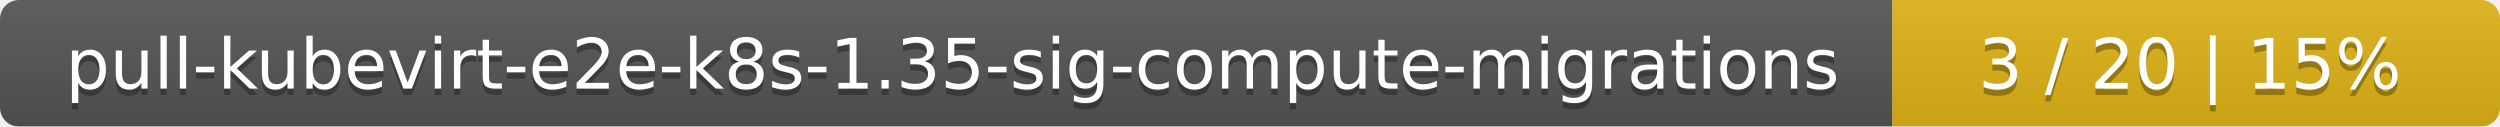
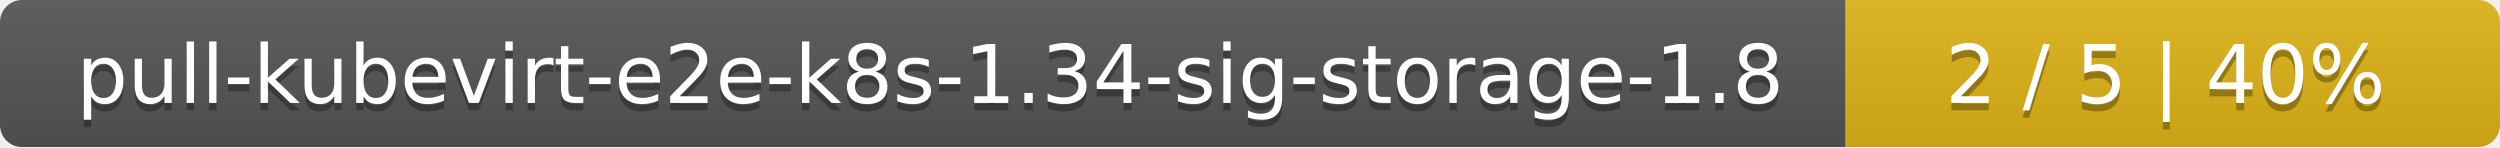
- <svg xmlns="http://www.w3.org/2000/svg" width="395" height="20">
+ <svg xmlns="http://www.w3.org/2000/svg" width="340" height="20">
  <linearGradient id="smooth" x2="0" y2="100%">
    <stop offset="0" stop-color="#bbb" stop-opacity=".1" />
    <stop offset="1" stop-opacity=".1" />
  </linearGradient>
  <mask id="round">
-     <rect width="395" height="20" rx="3" fill="#fff" />
+     <rect width="340" height="20" rx="3" fill="#fff" />
  </mask>
  <g mask="url(#round)">
-     <rect width="299" height="20" fill="#555" />
-     <rect x="299" width="96" height="20" fill="#dfb317" />
-     <rect width="395" height="20" fill="url(#smooth)" />
+     <rect width="251" height="20" fill="#555" />
+     <rect x="251" width="89" height="20" fill="#dfb317" />
+     <rect width="340" height="20" fill="url(#smooth)" />
  </g>
  <g fill="#fff" text-anchor="middle" font-family="DejaVu Sans,Verdana,Geneva,sans-serif" font-size="11">
-     <text x="150.5" y="15" fill="#010101" fill-opacity=".3">pull-kubevirt-e2e-k8s-1.35-sig-compute-migrations</text>
-     <text x="150.5" y="14">pull-kubevirt-e2e-k8s-1.35-sig-compute-migrations</text>
-     <text x="346" y="15" fill="#010101" fill-opacity=".3">3 / 20    |    15%</text>
-     <text x="346" y="14">3 / 20    |    15%</text>
+     <text x="126.5" y="15" fill="#010101" fill-opacity=".3">pull-kubevirt-e2e-k8s-1.34-sig-storage-1.8</text>
+     <text x="126.5" y="14">pull-kubevirt-e2e-k8s-1.34-sig-storage-1.8</text>
+     <text x="294.5" y="15" fill="#010101" fill-opacity=".3">2 / 5    |    40%</text>
+     <text x="294.5" y="14">2 / 5    |    40%</text>
  </g>
</svg>
